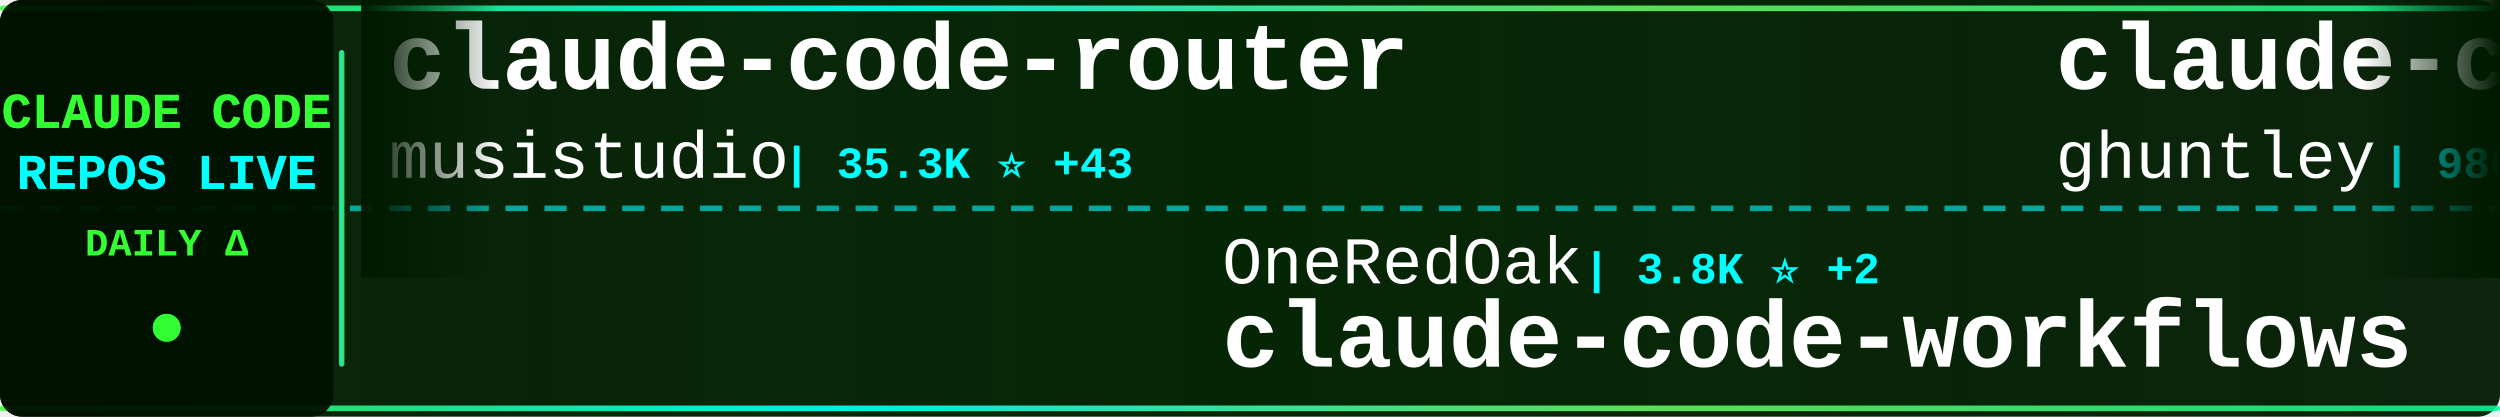
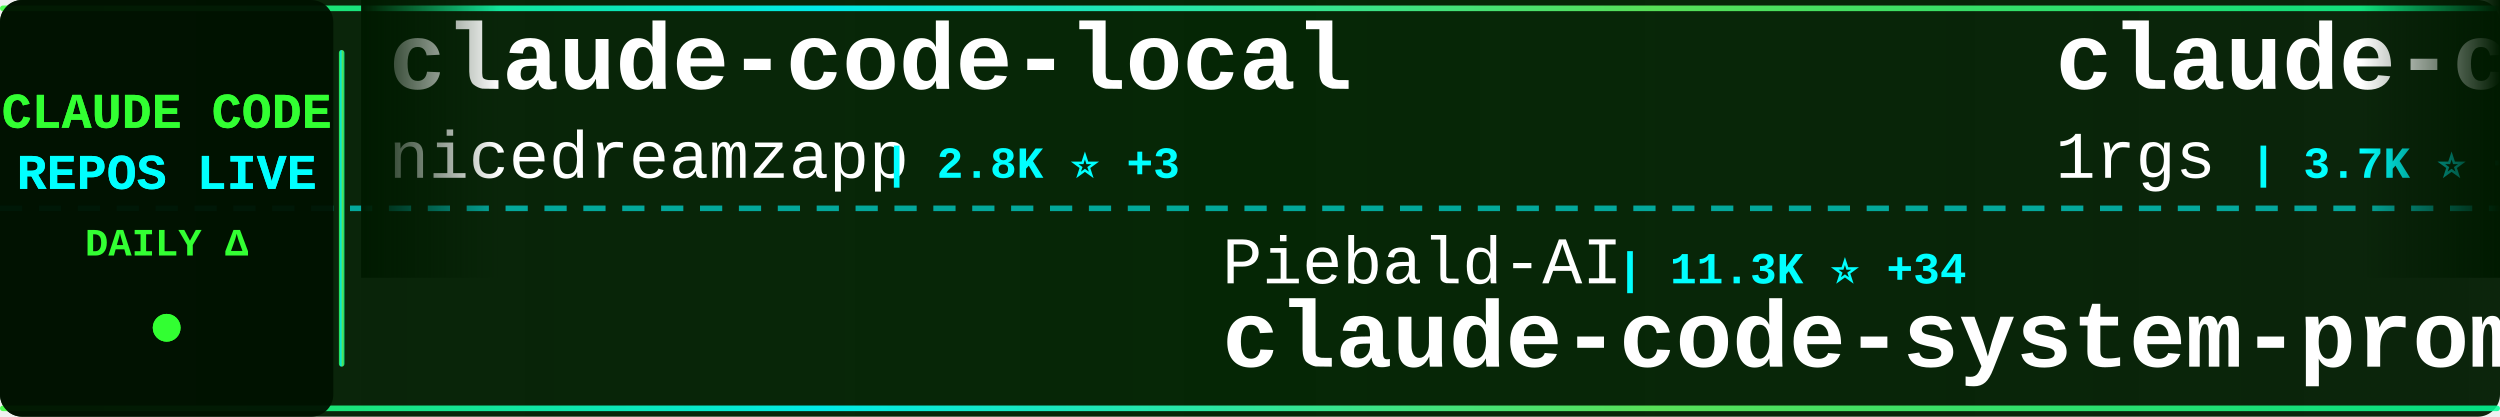
<svg xmlns="http://www.w3.org/2000/svg" width="900" height="150">
  <defs>
    <linearGradient id="tickerBg" x1="0%" y1="0%" x2="100%" y2="0%">
      <stop offset="0%" style="stop-color:#001a00;stop-opacity:0.95" />
      <stop offset="50%" style="stop-color:#002200;stop-opacity:0.98" />
      <stop offset="100%" style="stop-color:#001a00;stop-opacity:0.95" />
    </linearGradient>
    <linearGradient id="borderGrad" x1="0%" y1="0%" x2="100%" y2="0%">
      <stop offset="0%" style="stop-color:#33ff33;stop-opacity:0.85">
        <animate attributeName="stop-opacity" values="0.85;1;0.85" dur="2s" repeatCount="indefinite" />
      </stop>
      <stop offset="33%" style="stop-color:#00ffff;stop-opacity:0.9">
        <animate attributeName="stop-opacity" values="0.9;1;0.9" dur="2.2s" repeatCount="indefinite" />
      </stop>
      <stop offset="66%" style="stop-color:#66ff66;stop-opacity:0.85">
        <animate attributeName="stop-opacity" values="0.85;1;0.85" dur="1.8s" repeatCount="indefinite" />
      </stop>
      <stop offset="100%" style="stop-color:#00ff99;stop-opacity:0.85">
        <animate attributeName="stop-opacity" values="0.85;1;0.85" dur="2s" repeatCount="indefinite" />
      </stop>
    </linearGradient>
    <filter id="textGlow">
      <feGaussianBlur stdDeviation="0.1" result="coloredBlur" />
      <feMerge>
        <feMergeNode in="coloredBlur" />
        <feMergeNode in="SourceGraphic" />
      </feMerge>
    </filter>
    <filter id="metricGlow">
      <feGaussianBlur stdDeviation="0.2" result="coloredBlur" />
      <feMerge>
        <feMergeNode in="coloredBlur" />
        <feMergeNode in="SourceGraphic" />
      </feMerge>
    </filter>
    <linearGradient id="leftFade" x1="0%" y1="0%" x2="100%" y2="0%">
      <stop offset="0%" style="stop-color:#001a00;stop-opacity:1" />
      <stop offset="100%" style="stop-color:#001a00;stop-opacity:0" />
    </linearGradient>
    <linearGradient id="rightFade" x1="0%" y1="0%" x2="100%" y2="0%">
      <stop offset="0%" style="stop-color:#001a00;stop-opacity:0" />
      <stop offset="100%" style="stop-color:#001a00;stop-opacity:1" />
    </linearGradient>
  </defs>
  <rect width="900" height="150" fill="url(#tickerBg)" rx="8" />
  <rect x="0" y="2" width="900" height="2" fill="url(#borderGrad)" rx="1" />
  <rect x="0" y="146" width="900" height="2" fill="url(#borderGrad)" rx="1" />
  <line x1="0" y1="75" x2="900" y2="75" stroke="#00ffff" stroke-width="2" stroke-dasharray="8 6" opacity="0.6" />
  <rect x="0" y="0" width="120" height="150" fill="#001100" opacity="0.95" rx="8" />
  <text x="60" y="46" font-family="'Courier New', monospace" font-size="18" font-weight="bold" fill="#33ff33" text-anchor="middle" filter="url(#textGlow)">
    CLAUDE CODE
  </text>
  <text x="60" y="68" font-family="'Courier New', monospace" font-size="18" font-weight="bold" fill="#00ffff" text-anchor="middle" filter="url(#textGlow)">
    REPOS LIVE
  </text>
  <text x="60" y="92" font-family="'Courier New', monospace" font-size="14" font-weight="bold" fill="#33ff33" text-anchor="middle">
    DAILY Δ
  </text>
  <circle cx="60" cy="118" r="5" fill="#33ff33" filter="url(#metricGlow)">
    <animate attributeName="r" values="4;6;4" dur="1.5s" repeatCount="indefinite" />
    <animate attributeName="opacity" values="0.6;1;0.6" dur="1.5s" repeatCount="indefinite" />
  </circle>
  <rect x="122" y="18" width="2" height="114" fill="url(#borderGrad)" rx="1" />
  <clipPath id="tickerClip">
    <rect x="130" y="0" width="770" height="150" />
  </clipPath>
  <g clip-path="url(#tickerClip)">
    <g id="tickerItems">
      <animateTransform attributeName="transform" attributeType="XML" type="translate" from="0 0" to="-3000 0" dur="54s" repeatCount="indefinite" />
      <g transform="translate(0, 0)">
-         <text x="140" y="32" font-family="'Courier New', monospace" font-size="34" font-weight="bold" fill="#ffffff">claude-code-router</text>
-         <text x="140" y="64" font-family="'Courier New', monospace" font-size="24" font-weight="normal" fill="#ffffff" opacity="1.0">musistudio</text>
-         <text x="282" y="64" font-family="'Courier New', monospace" font-size="16" font-weight="bold" fill="#00ffff"> | 35.3K ⭐ +43</text>
+         <text x="140" y="32" font-family="'Courier New', monospace" font-size="34" font-weight="bold" fill="#ffffff">claude-code-local</text>
+         <text x="140" y="64" font-family="'Courier New', monospace" font-size="24" font-weight="normal" fill="#ffffff" opacity="1.0">nicedreamzapp</text>
+         <text x="318" y="64" font-family="'Courier New', monospace" font-size="16" font-weight="bold" fill="#00ffff"> | 2.8K ⭐ +3</text>
      </g>
      <g transform="translate(300, 0)">
-         <text x="140" y="102" font-family="'Courier New', monospace" font-size="24" font-weight="normal" fill="#ffffff" opacity="1.0">OneRedOak</text>
-         <text x="270" y="102" font-family="'Courier New', monospace" font-size="16" font-weight="bold" fill="#00ffff"> | 3.8K ⭐ +2</text>
-         <text x="140" y="132" font-family="'Courier New', monospace" font-size="34" font-weight="bold" fill="#ffffff">claude-code-workflows</text>
+         <text x="140" y="102" font-family="'Courier New', monospace" font-size="24" font-weight="normal" fill="#ffffff" opacity="1.0">Piebald-AI</text>
+         <text x="282" y="102" font-family="'Courier New', monospace" font-size="16" font-weight="bold" fill="#00ffff"> | 11.3K ⭐ +34</text>
+         <text x="140" y="132" font-family="'Courier New', monospace" font-size="34" font-weight="bold" fill="#ffffff">claude-code-system-promp...</text>
      </g>
      <g transform="translate(600, 0)">
-         <text x="140" y="32" font-family="'Courier New', monospace" font-size="34" font-weight="bold" fill="#ffffff">claude-code-source-code-...</text>
-         <text x="140" y="64" font-family="'Courier New', monospace" font-size="24" font-weight="normal" fill="#ffffff" opacity="1.0">ghuntley</text>
-         <text x="258" y="64" font-family="'Courier New', monospace" font-size="16" font-weight="bold" fill="#00ffff"> | 986 ⭐</text>
+         <text x="140" y="32" font-family="'Courier New', monospace" font-size="34" font-weight="bold" fill="#ffffff">claude-code-proxy</text>
+         <text x="140" y="64" font-family="'Courier New', monospace" font-size="24" font-weight="normal" fill="#ffffff" opacity="1.0">1rgs</text>
+         <text x="210" y="64" font-family="'Courier New', monospace" font-size="16" font-weight="bold" fill="#00ffff"> | 3.7K ⭐ +4</text>
      </g>
      <g transform="translate(900, 0)">
-         <text x="140" y="102" font-family="'Courier New', monospace" font-size="24" font-weight="normal" fill="#ffffff" opacity="1.0">Pimzino</text>
-         <text x="246" y="102" font-family="'Courier New', monospace" font-size="16" font-weight="bold" fill="#00ffff"> | 3.8K ⭐ +3</text>
-         <text x="140" y="132" font-family="'Courier New', monospace" font-size="34" font-weight="bold" fill="#ffffff">claude-code-spec-workflo...</text>
+         <text x="140" y="102" font-family="'Courier New', monospace" font-size="24" font-weight="normal" fill="#ffffff" opacity="1.0">lorryjovens-hub</text>
+         <text x="342" y="102" font-family="'Courier New', monospace" font-size="16" font-weight="bold" fill="#00ffff"> | 1.6K ⭐</text>
+         <text x="140" y="132" font-family="'Courier New', monospace" font-size="34" font-weight="bold" fill="#ffffff">claude-code-rust</text>
      </g>
      <g transform="translate(1200, 0)">
-         <text x="140" y="32" font-family="'Courier New', monospace" font-size="34" font-weight="bold" fill="#ffffff">oh-my-claudecode</text>
-         <text x="140" y="64" font-family="'Courier New', monospace" font-size="24" font-weight="normal" fill="#ffffff" opacity="1.0">Yeachan-Heo</text>
-         <text x="294" y="64" font-family="'Courier New', monospace" font-size="16" font-weight="bold" fill="#00ffff"> | 36.8K ⭐ +56</text>
+         <text x="140" y="32" font-family="'Courier New', monospace" font-size="34" font-weight="bold" fill="#ffffff">pi-vs-claude-code</text>
+         <text x="140" y="64" font-family="'Courier New', monospace" font-size="24" font-weight="normal" fill="#ffffff" opacity="1.0">disler</text>
+         <text x="234" y="64" font-family="'Courier New', monospace" font-size="16" font-weight="bold" fill="#00ffff"> | 1.4K ⭐ +5</text>
      </g>
      <g transform="translate(1500, 0)">
-         <text x="140" y="102" font-family="'Courier New', monospace" font-size="24" font-weight="normal" fill="#ffffff" opacity="1.0">zstmfhy</text>
-         <text x="246" y="102" font-family="'Courier New', monospace" font-size="16" font-weight="bold" fill="#00ffff"> | 190 ⭐</text>
-         <text x="140" y="132" font-family="'Courier New', monospace" font-size="34" font-weight="bold" fill="#ffffff">Claude-code</text>
+         <text x="140" y="102" font-family="'Courier New', monospace" font-size="24" font-weight="normal" fill="#ffffff" opacity="1.0">LING71671</text>
+         <text x="270" y="102" font-family="'Courier New', monospace" font-size="16" font-weight="bold" fill="#00ffff"> | 897 ⭐</text>
+         <text x="140" y="132" font-family="'Courier New', monospace" font-size="34" font-weight="bold" fill="#ffffff">Open-ClaudeCode</text>
      </g>
      <g transform="translate(1800, 0)">
-         <text x="140" y="32" font-family="'Courier New', monospace" font-size="34" font-weight="bold" fill="#ffffff">claude-code-rev</text>
-         <text x="140" y="64" font-family="'Courier New', monospace" font-size="24" font-weight="normal" fill="#ffffff" opacity="1.0">oboard</text>
-         <text x="234" y="64" font-family="'Courier New', monospace" font-size="16" font-weight="bold" fill="#00ffff"> | 3.2K ⭐ +3</text>
+         <text x="140" y="32" font-family="'Courier New', monospace" font-size="34" font-weight="bold" fill="#ffffff">claude-code-analysis</text>
+         <text x="140" y="64" font-family="'Courier New', monospace" font-size="24" font-weight="normal" fill="#ffffff" opacity="1.0">liuup</text>
+         <text x="222" y="64" font-family="'Courier New', monospace" font-size="16" font-weight="bold" fill="#00ffff"> | 3.3K ⭐ +12</text>
      </g>
      <g transform="translate(2100, 0)">
-         <text x="140" y="102" font-family="'Courier New', monospace" font-size="24" font-weight="normal" fill="#ffffff" opacity="1.0">anthropics</text>
-         <text x="282" y="102" font-family="'Courier New', monospace" font-size="16" font-weight="bold" fill="#00ffff"> | 887 ⭐</text>
-         <text x="140" y="132" font-family="'Courier New', monospace" font-size="34" font-weight="bold" fill="#ffffff">claude-code-base-action</text>
+         <text x="140" y="102" font-family="'Courier New', monospace" font-size="24" font-weight="normal" fill="#ffffff" opacity="1.0">Maciek-roboblog</text>
+         <text x="342" y="102" font-family="'Courier New', monospace" font-size="16" font-weight="bold" fill="#00ffff"> | 8.3K ⭐ +7</text>
+         <text x="140" y="132" font-family="'Courier New', monospace" font-size="34" font-weight="bold" fill="#ffffff">Claude-Code-Usage-Monito...</text>
      </g>
      <g transform="translate(2400, 0)">
-         <text x="140" y="32" font-family="'Courier New', monospace" font-size="34" font-weight="bold" fill="#ffffff">Claude-Code</text>
-         <text x="140" y="64" font-family="'Courier New', monospace" font-size="24" font-weight="normal" fill="#ffffff" opacity="1.0">KPR111</text>
-         <text x="234" y="64" font-family="'Courier New', monospace" font-size="16" font-weight="bold" fill="#00ffff"> | 18 ⭐</text>
+         <text x="140" y="32" font-family="'Courier New', monospace" font-size="34" font-weight="bold" fill="#ffffff">claude-code-from-scratch</text>
+         <text x="140" y="64" font-family="'Courier New', monospace" font-size="24" font-weight="normal" fill="#ffffff" opacity="1.0">Windy3f3f3f3f</text>
+         <text x="318" y="64" font-family="'Courier New', monospace" font-size="16" font-weight="bold" fill="#00ffff"> | 1.5K ⭐ +7</text>
      </g>
      <g transform="translate(2700, 0)">
-         <text x="140" y="102" font-family="'Courier New', monospace" font-size="24" font-weight="normal" fill="#ffffff" opacity="1.0">huangjia2019</text>
-         <text x="306" y="102" font-family="'Courier New', monospace" font-size="16" font-weight="bold" fill="#00ffff"> | 874 ⭐ +4</text>
-         <text x="140" y="132" font-family="'Courier New', monospace" font-size="34" font-weight="bold" fill="#ffffff">claude-code-engineering</text>
+         <text x="140" y="102" font-family="'Courier New', monospace" font-size="24" font-weight="normal" fill="#ffffff" opacity="1.0">ykdojo</text>
+         <text x="234" y="102" font-family="'Courier New', monospace" font-size="16" font-weight="bold" fill="#00ffff"> | 8.9K ⭐ +9</text>
+         <text x="140" y="132" font-family="'Courier New', monospace" font-size="34" font-weight="bold" fill="#ffffff">claude-code-tips</text>
      </g>
      <g transform="translate(3000, 0)">
-         <text x="140" y="32" font-family="'Courier New', monospace" font-size="34" font-weight="bold" fill="#ffffff">claude-code-router</text>
-         <text x="140" y="64" font-family="'Courier New', monospace" font-size="24" font-weight="normal" fill="#ffffff" opacity="1.0">musistudio</text>
-         <text x="282" y="64" font-family="'Courier New', monospace" font-size="16" font-weight="bold" fill="#00ffff"> | 35.3K ⭐ +43</text>
+         <text x="140" y="32" font-family="'Courier New', monospace" font-size="34" font-weight="bold" fill="#ffffff">claude-code-local</text>
+         <text x="140" y="64" font-family="'Courier New', monospace" font-size="24" font-weight="normal" fill="#ffffff" opacity="1.0">nicedreamzapp</text>
+         <text x="318" y="64" font-family="'Courier New', monospace" font-size="16" font-weight="bold" fill="#00ffff"> | 2.8K ⭐ +3</text>
      </g>
      <g transform="translate(3300, 0)">
-         <text x="140" y="102" font-family="'Courier New', monospace" font-size="24" font-weight="normal" fill="#ffffff" opacity="1.0">OneRedOak</text>
-         <text x="270" y="102" font-family="'Courier New', monospace" font-size="16" font-weight="bold" fill="#00ffff"> | 3.8K ⭐ +2</text>
-         <text x="140" y="132" font-family="'Courier New', monospace" font-size="34" font-weight="bold" fill="#ffffff">claude-code-workflows</text>
+         <text x="140" y="102" font-family="'Courier New', monospace" font-size="24" font-weight="normal" fill="#ffffff" opacity="1.0">Piebald-AI</text>
+         <text x="282" y="102" font-family="'Courier New', monospace" font-size="16" font-weight="bold" fill="#00ffff"> | 11.3K ⭐ +34</text>
+         <text x="140" y="132" font-family="'Courier New', monospace" font-size="34" font-weight="bold" fill="#ffffff">claude-code-system-promp...</text>
      </g>
      <g transform="translate(3600, 0)">
-         <text x="140" y="32" font-family="'Courier New', monospace" font-size="34" font-weight="bold" fill="#ffffff">claude-code-source-code-...</text>
-         <text x="140" y="64" font-family="'Courier New', monospace" font-size="24" font-weight="normal" fill="#ffffff" opacity="1.0">ghuntley</text>
-         <text x="258" y="64" font-family="'Courier New', monospace" font-size="16" font-weight="bold" fill="#00ffff"> | 986 ⭐</text>
+         <text x="140" y="32" font-family="'Courier New', monospace" font-size="34" font-weight="bold" fill="#ffffff">claude-code-proxy</text>
+         <text x="140" y="64" font-family="'Courier New', monospace" font-size="24" font-weight="normal" fill="#ffffff" opacity="1.0">1rgs</text>
+         <text x="210" y="64" font-family="'Courier New', monospace" font-size="16" font-weight="bold" fill="#00ffff"> | 3.7K ⭐ +4</text>
      </g>
      <g transform="translate(3900, 0)">
-         <text x="140" y="102" font-family="'Courier New', monospace" font-size="24" font-weight="normal" fill="#ffffff" opacity="1.0">Pimzino</text>
-         <text x="246" y="102" font-family="'Courier New', monospace" font-size="16" font-weight="bold" fill="#00ffff"> | 3.8K ⭐ +3</text>
-         <text x="140" y="132" font-family="'Courier New', monospace" font-size="34" font-weight="bold" fill="#ffffff">claude-code-spec-workflo...</text>
+         <text x="140" y="102" font-family="'Courier New', monospace" font-size="24" font-weight="normal" fill="#ffffff" opacity="1.0">lorryjovens-hub</text>
+         <text x="342" y="102" font-family="'Courier New', monospace" font-size="16" font-weight="bold" fill="#00ffff"> | 1.6K ⭐</text>
+         <text x="140" y="132" font-family="'Courier New', monospace" font-size="34" font-weight="bold" fill="#ffffff">claude-code-rust</text>
      </g>
    </g>
  </g>
  <rect x="130" y="0" width="50" height="100" fill="url(#leftFade)" />
  <rect x="850" y="0" width="50" height="100" fill="url(#rightFade)" />
</svg>
